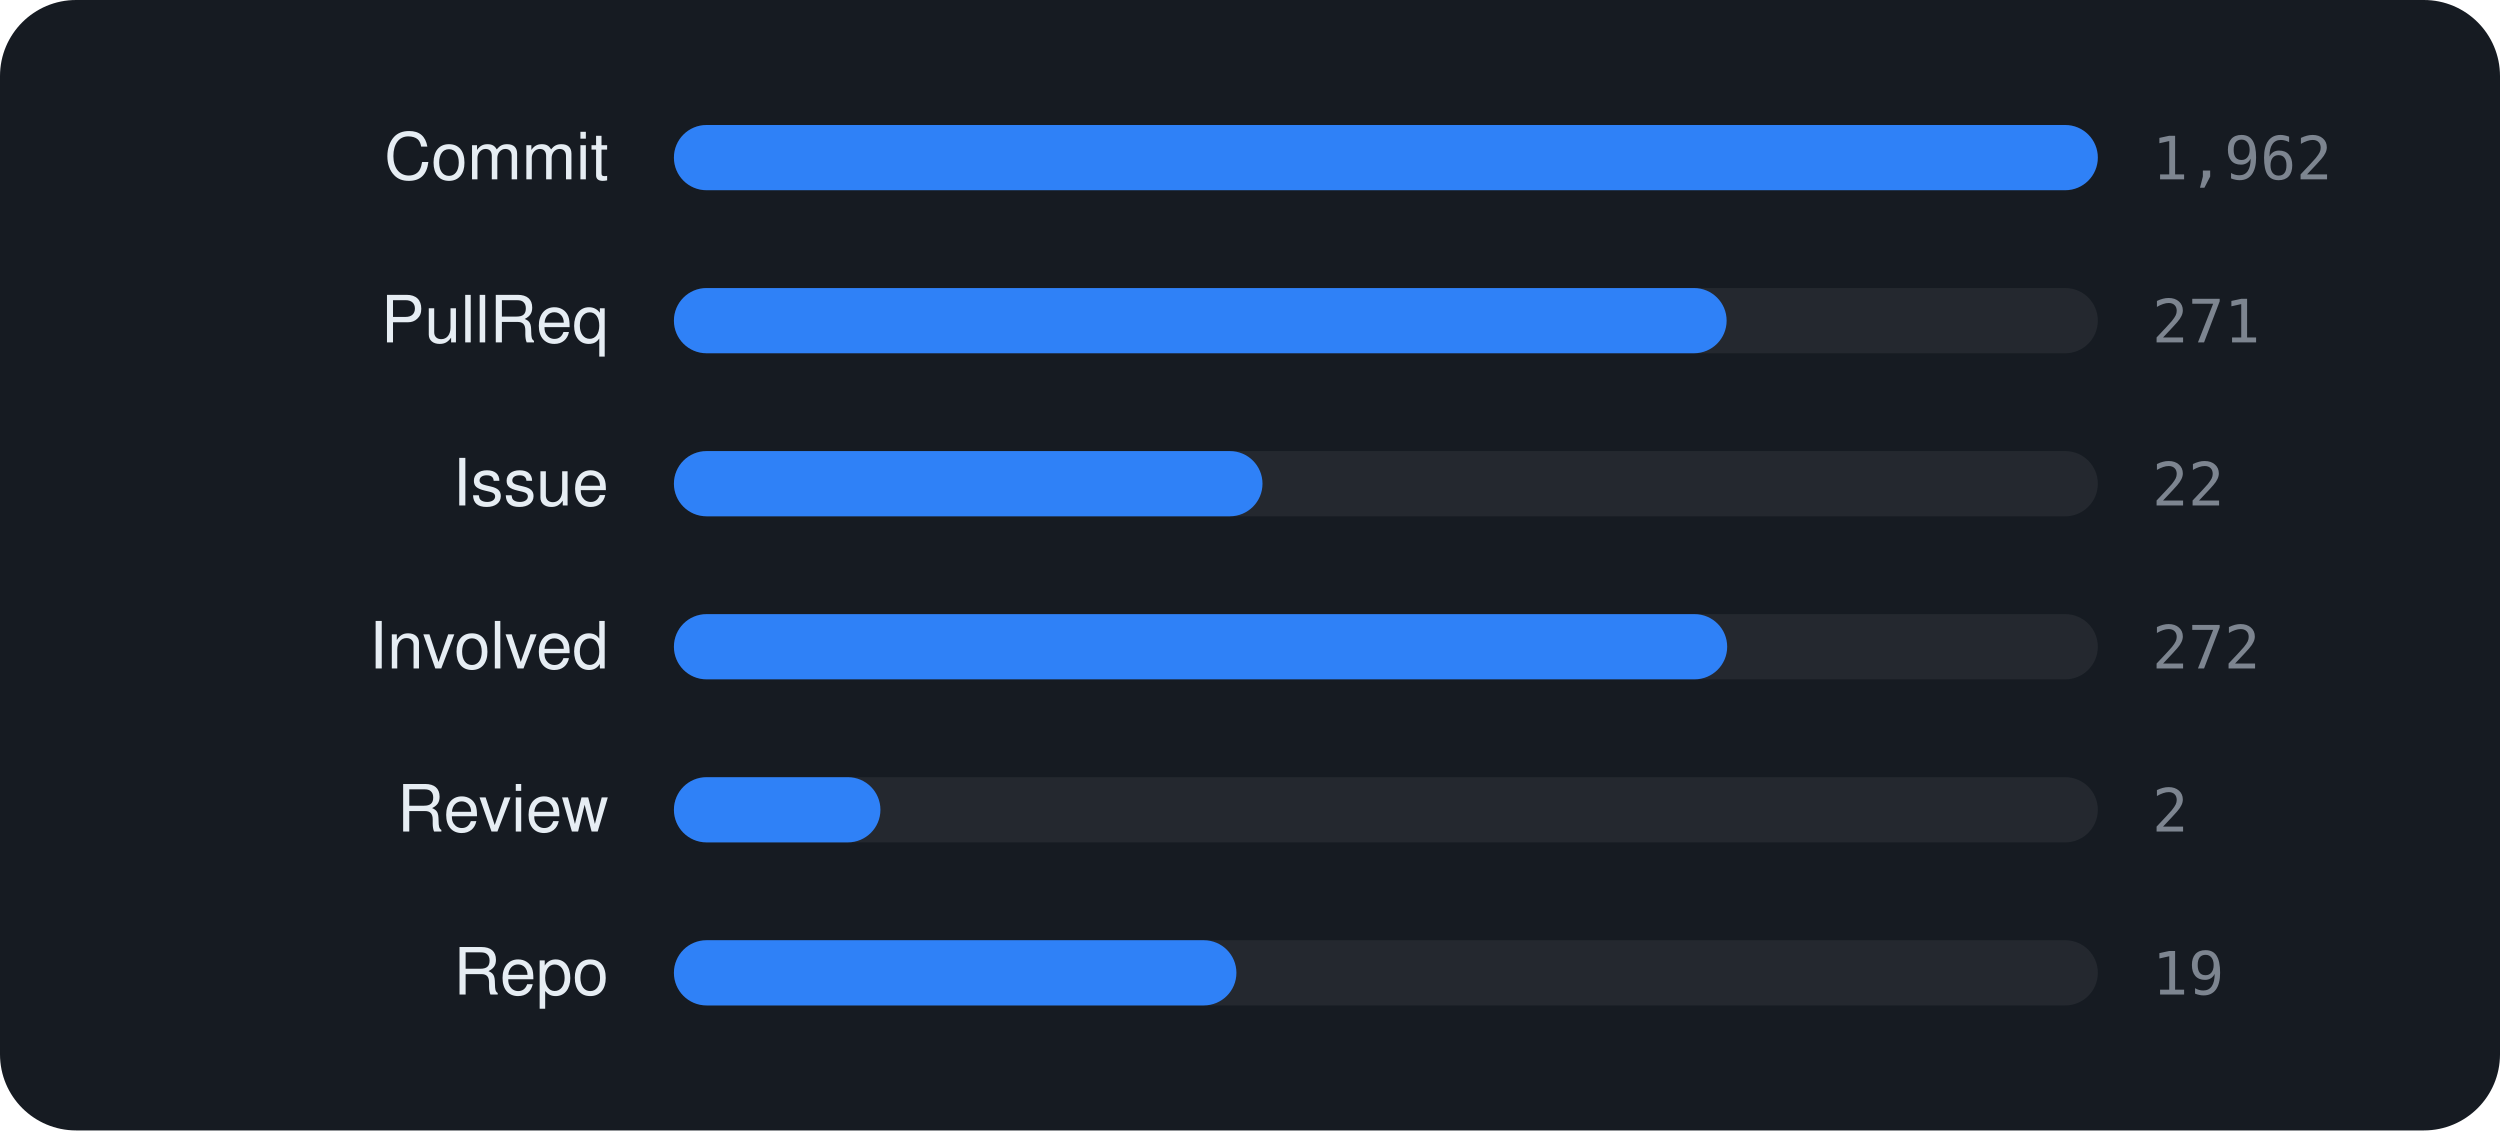
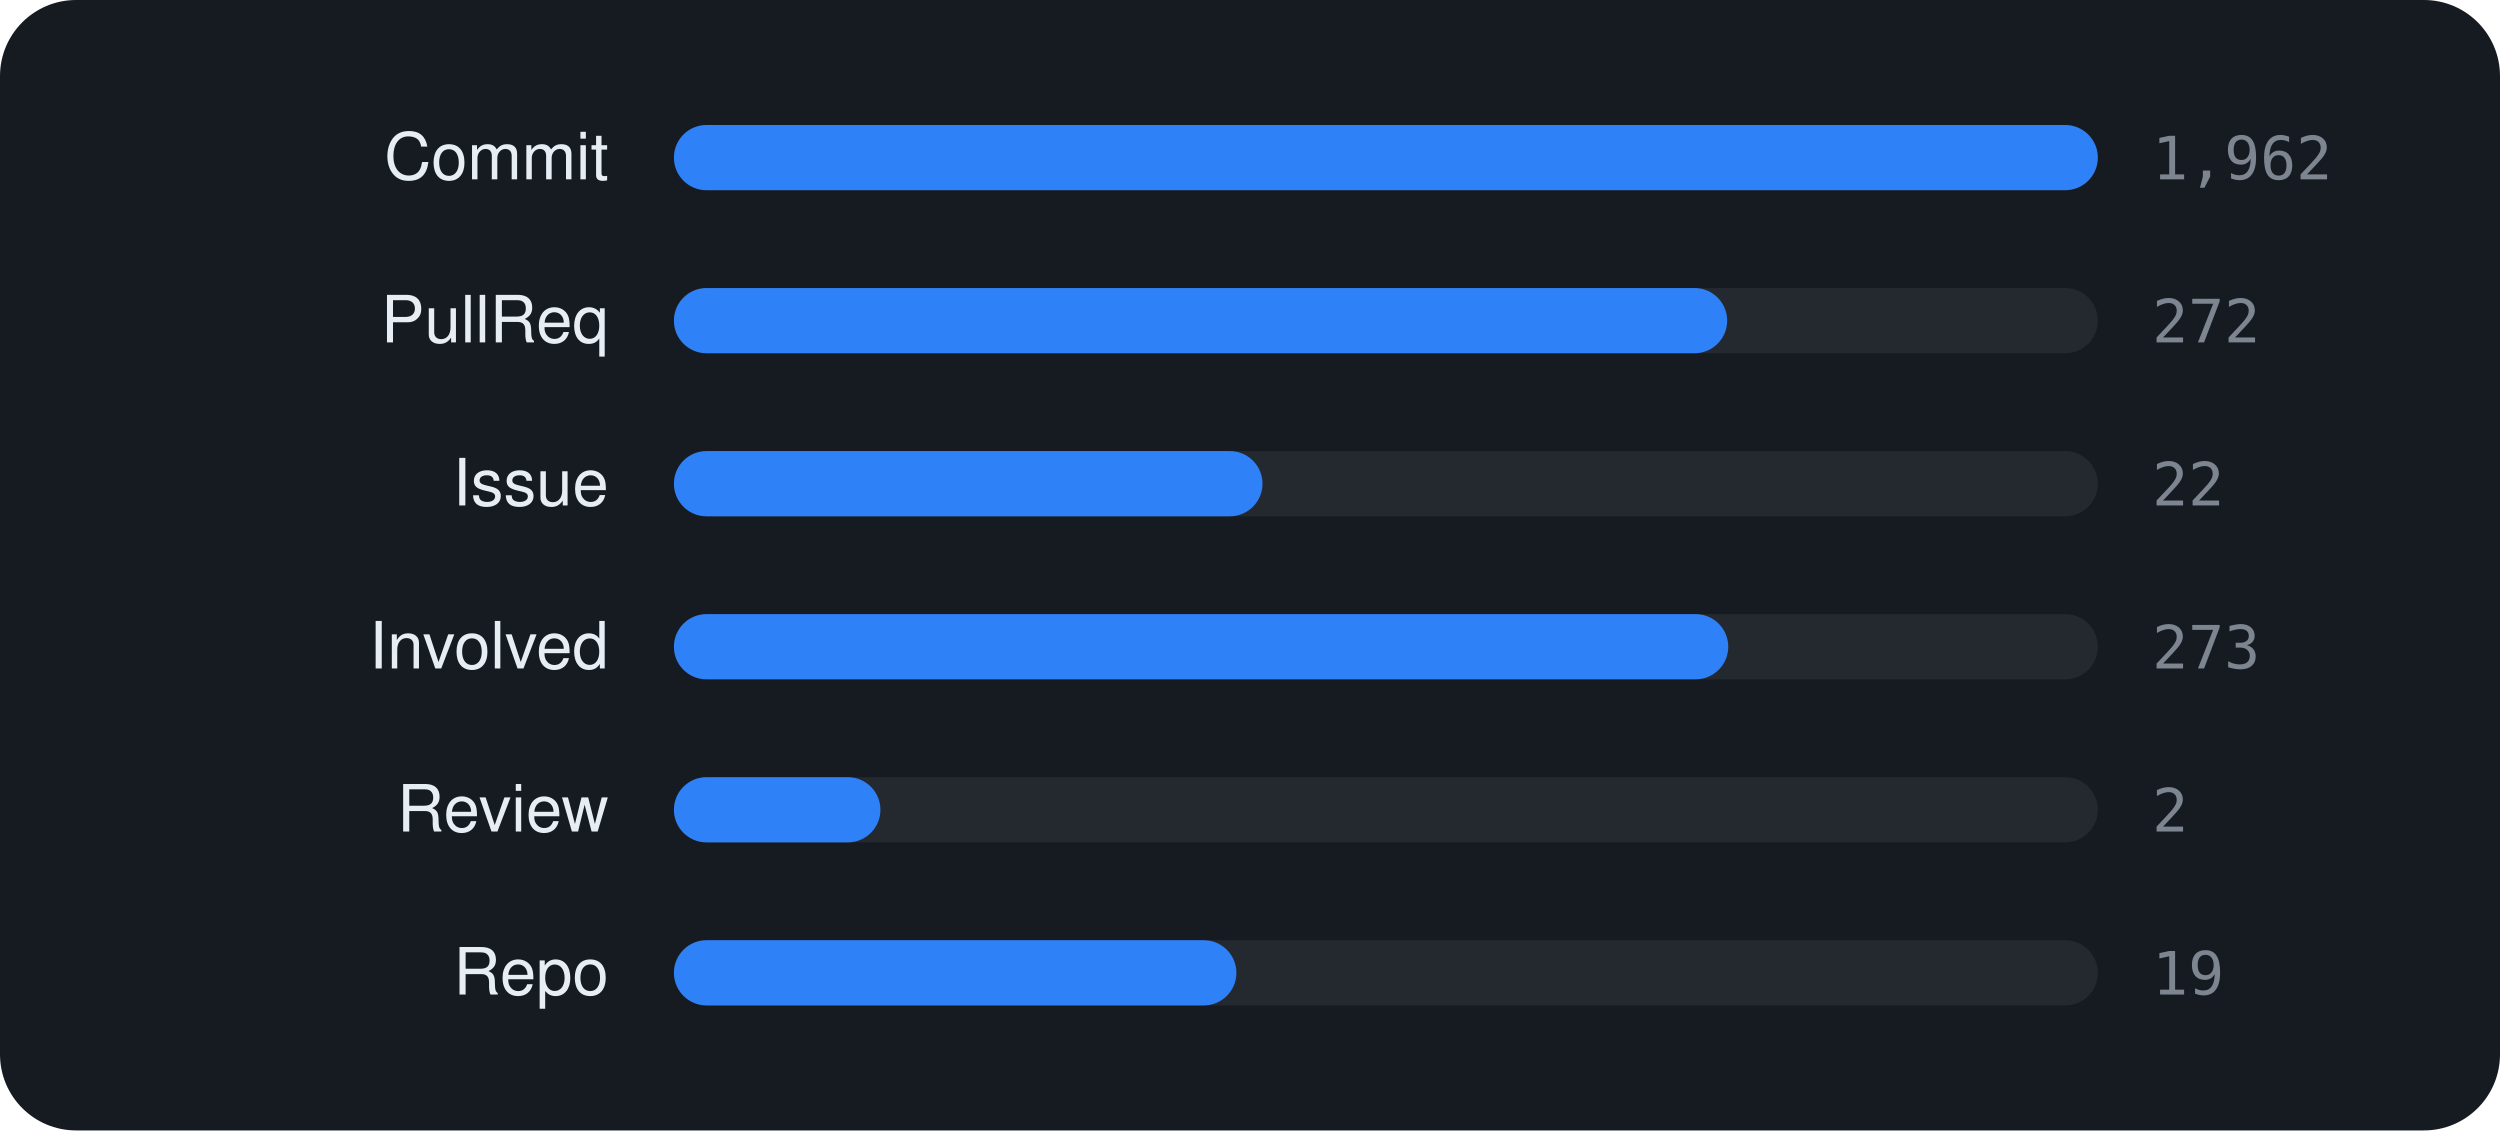
<svg xmlns="http://www.w3.org/2000/svg" viewBox="0 0 460 208" width="460" height="208" font-family="-apple-system,BlinkMacSystemFont,'Segoe UI',Helvetica,Arial,sans-serif">
  <rect width="460" height="208" rx="14" fill="#161b22" />
  <text x="112" y="33" text-anchor="end" font-size="12" fill="#e6edf3">Commit</text>
  <rect x="124" y="23" width="262" height="12" rx="6" fill="rgba(255,255,255,0.06)" />
  <rect x="124" y="23" width="262.0" height="12" rx="6" fill="#2f81f7" />
  <text x="396" y="33" font-size="11" font-family="monospace" fill="#7d8590">1,962</text>
  <text x="112" y="63" text-anchor="end" font-size="12" fill="#e6edf3">PullReq</text>
  <rect x="124" y="53" width="262" height="12" rx="6" fill="rgba(255,255,255,0.06)" />
-   <rect x="124" y="53" width="193.7" height="12" rx="6" fill="#2f81f7" />
-   <text x="396" y="63" font-size="11" font-family="monospace" fill="#7d8590">271</text>
+   <rect x="124" y="53" width="193.8" height="12" rx="6" fill="#2f81f7" />
+   <text x="396" y="63" font-size="11" font-family="monospace" fill="#7d8590">272</text>
  <text x="112" y="93" text-anchor="end" font-size="12" fill="#e6edf3">Issue</text>
  <rect x="124" y="83" width="262" height="12" rx="6" fill="rgba(255,255,255,0.06)" />
  <rect x="124" y="83" width="108.3" height="12" rx="6" fill="#2f81f7" />
  <text x="396" y="93" font-size="11" font-family="monospace" fill="#7d8590">22</text>
  <text x="112" y="123" text-anchor="end" font-size="12" fill="#e6edf3">Involved</text>
  <rect x="124" y="113" width="262" height="12" rx="6" fill="rgba(255,255,255,0.06)" />
-   <rect x="124" y="113" width="193.8" height="12" rx="6" fill="#2f81f7" />
-   <text x="396" y="123" font-size="11" font-family="monospace" fill="#7d8590">272</text>
+   <rect x="124" y="113" width="194.0" height="12" rx="6" fill="#2f81f7" />
+   <text x="396" y="123" font-size="11" font-family="monospace" fill="#7d8590">273</text>
  <text x="112" y="153" text-anchor="end" font-size="12" fill="#e6edf3">Review</text>
  <rect x="124" y="143" width="262" height="12" rx="6" fill="rgba(255,255,255,0.06)" />
  <rect x="124" y="143" width="38.0" height="12" rx="6" fill="#2f81f7" />
  <text x="396" y="153" font-size="11" font-family="monospace" fill="#7d8590">2</text>
  <text x="112" y="183" text-anchor="end" font-size="12" fill="#e6edf3">Repo</text>
  <rect x="124" y="173" width="262" height="12" rx="6" fill="rgba(255,255,255,0.06)" />
  <rect x="124" y="173" width="103.5" height="12" rx="6" fill="#2f81f7" />
  <text x="396" y="183" font-size="11" font-family="monospace" fill="#7d8590">19</text>
</svg>
